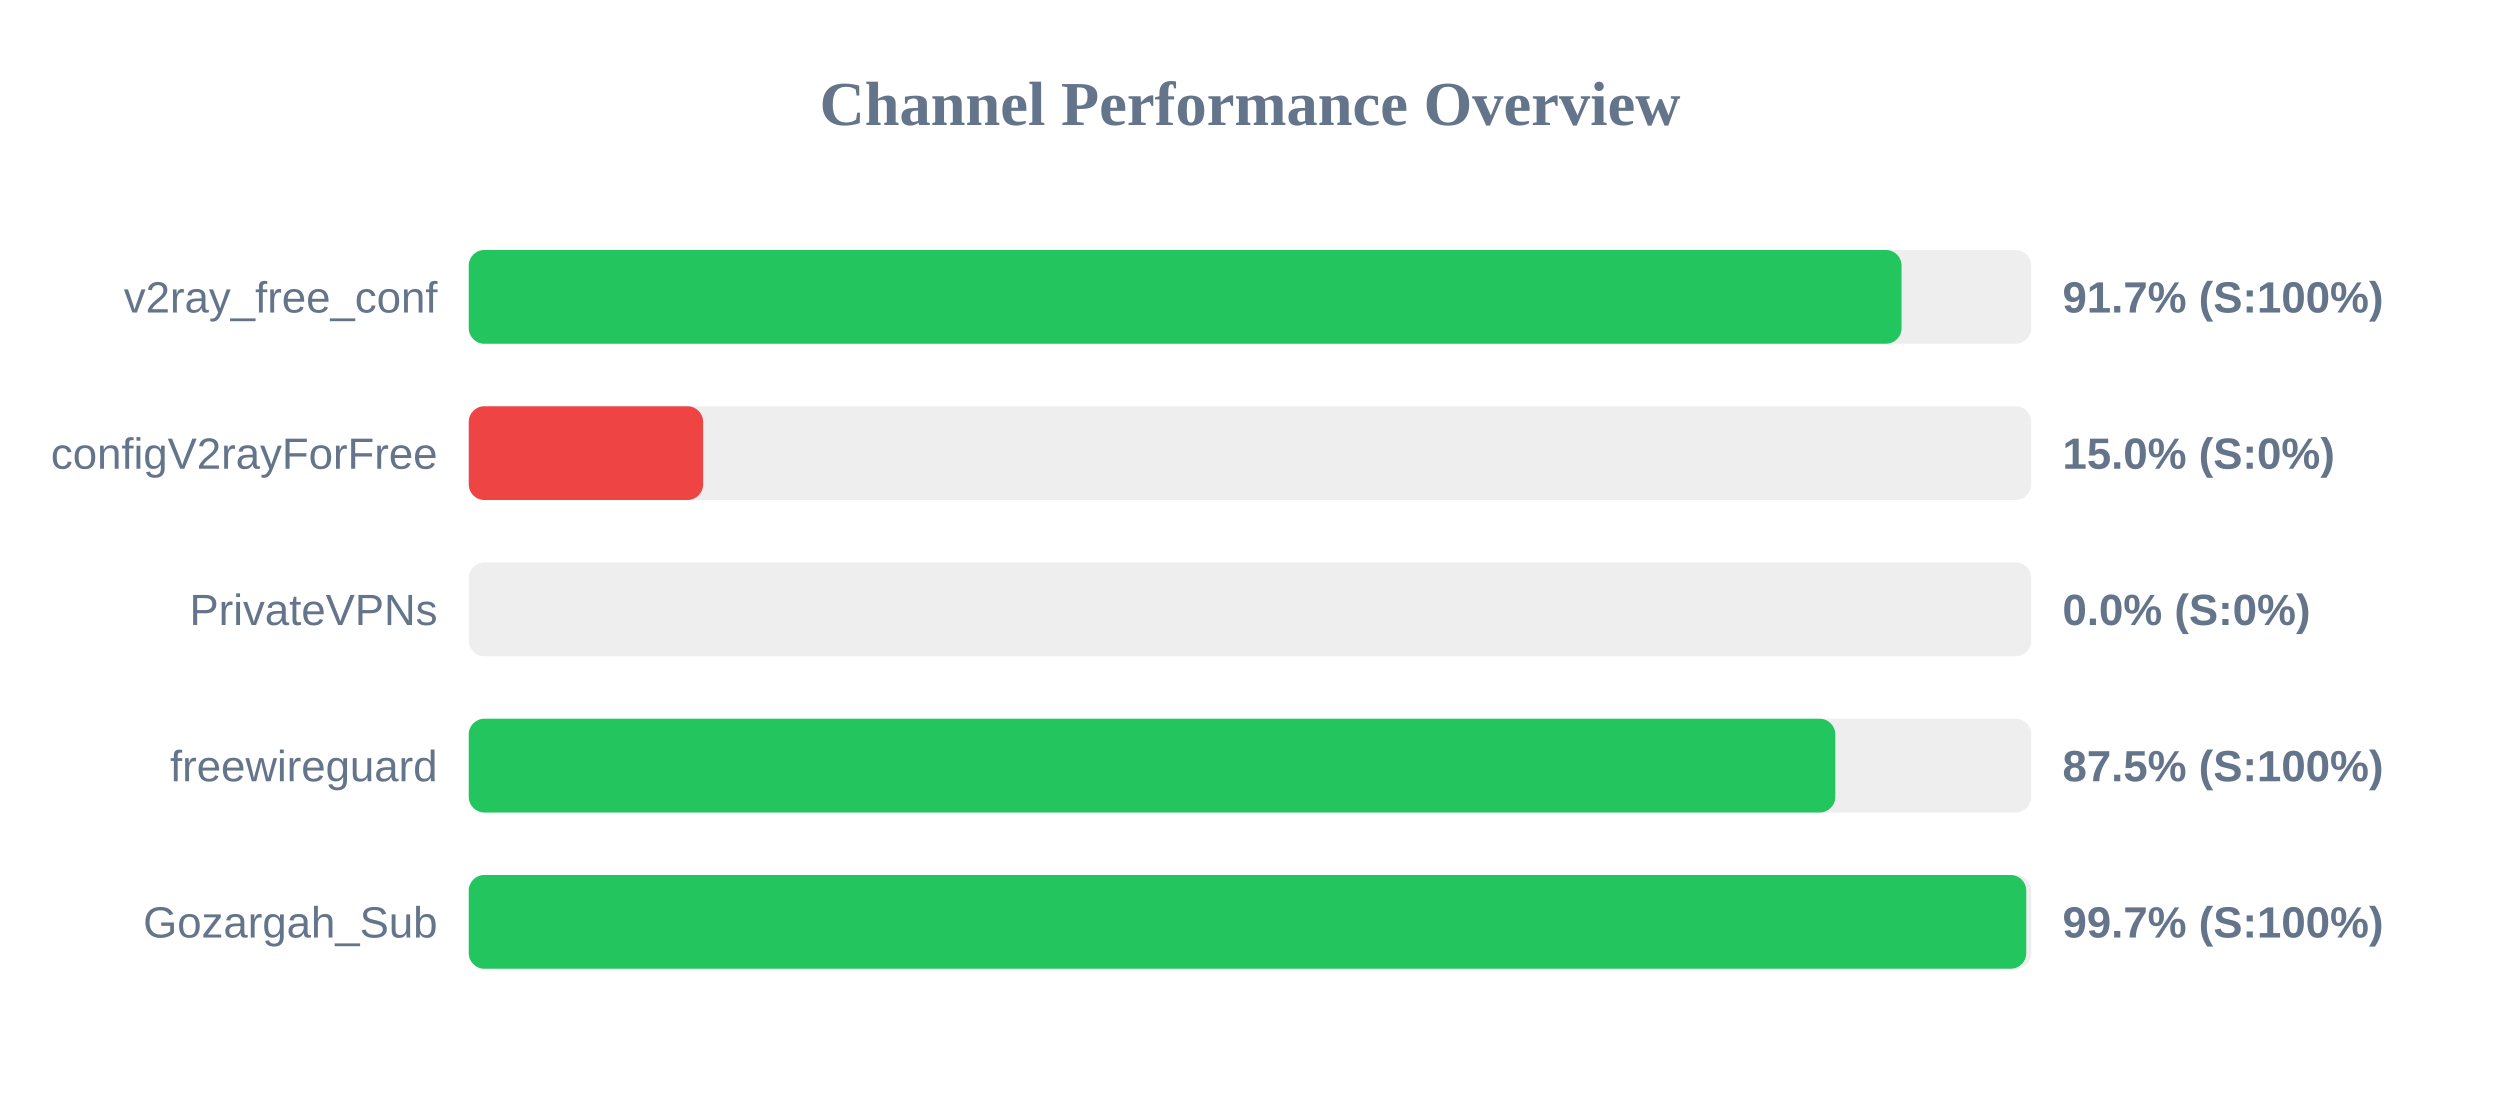
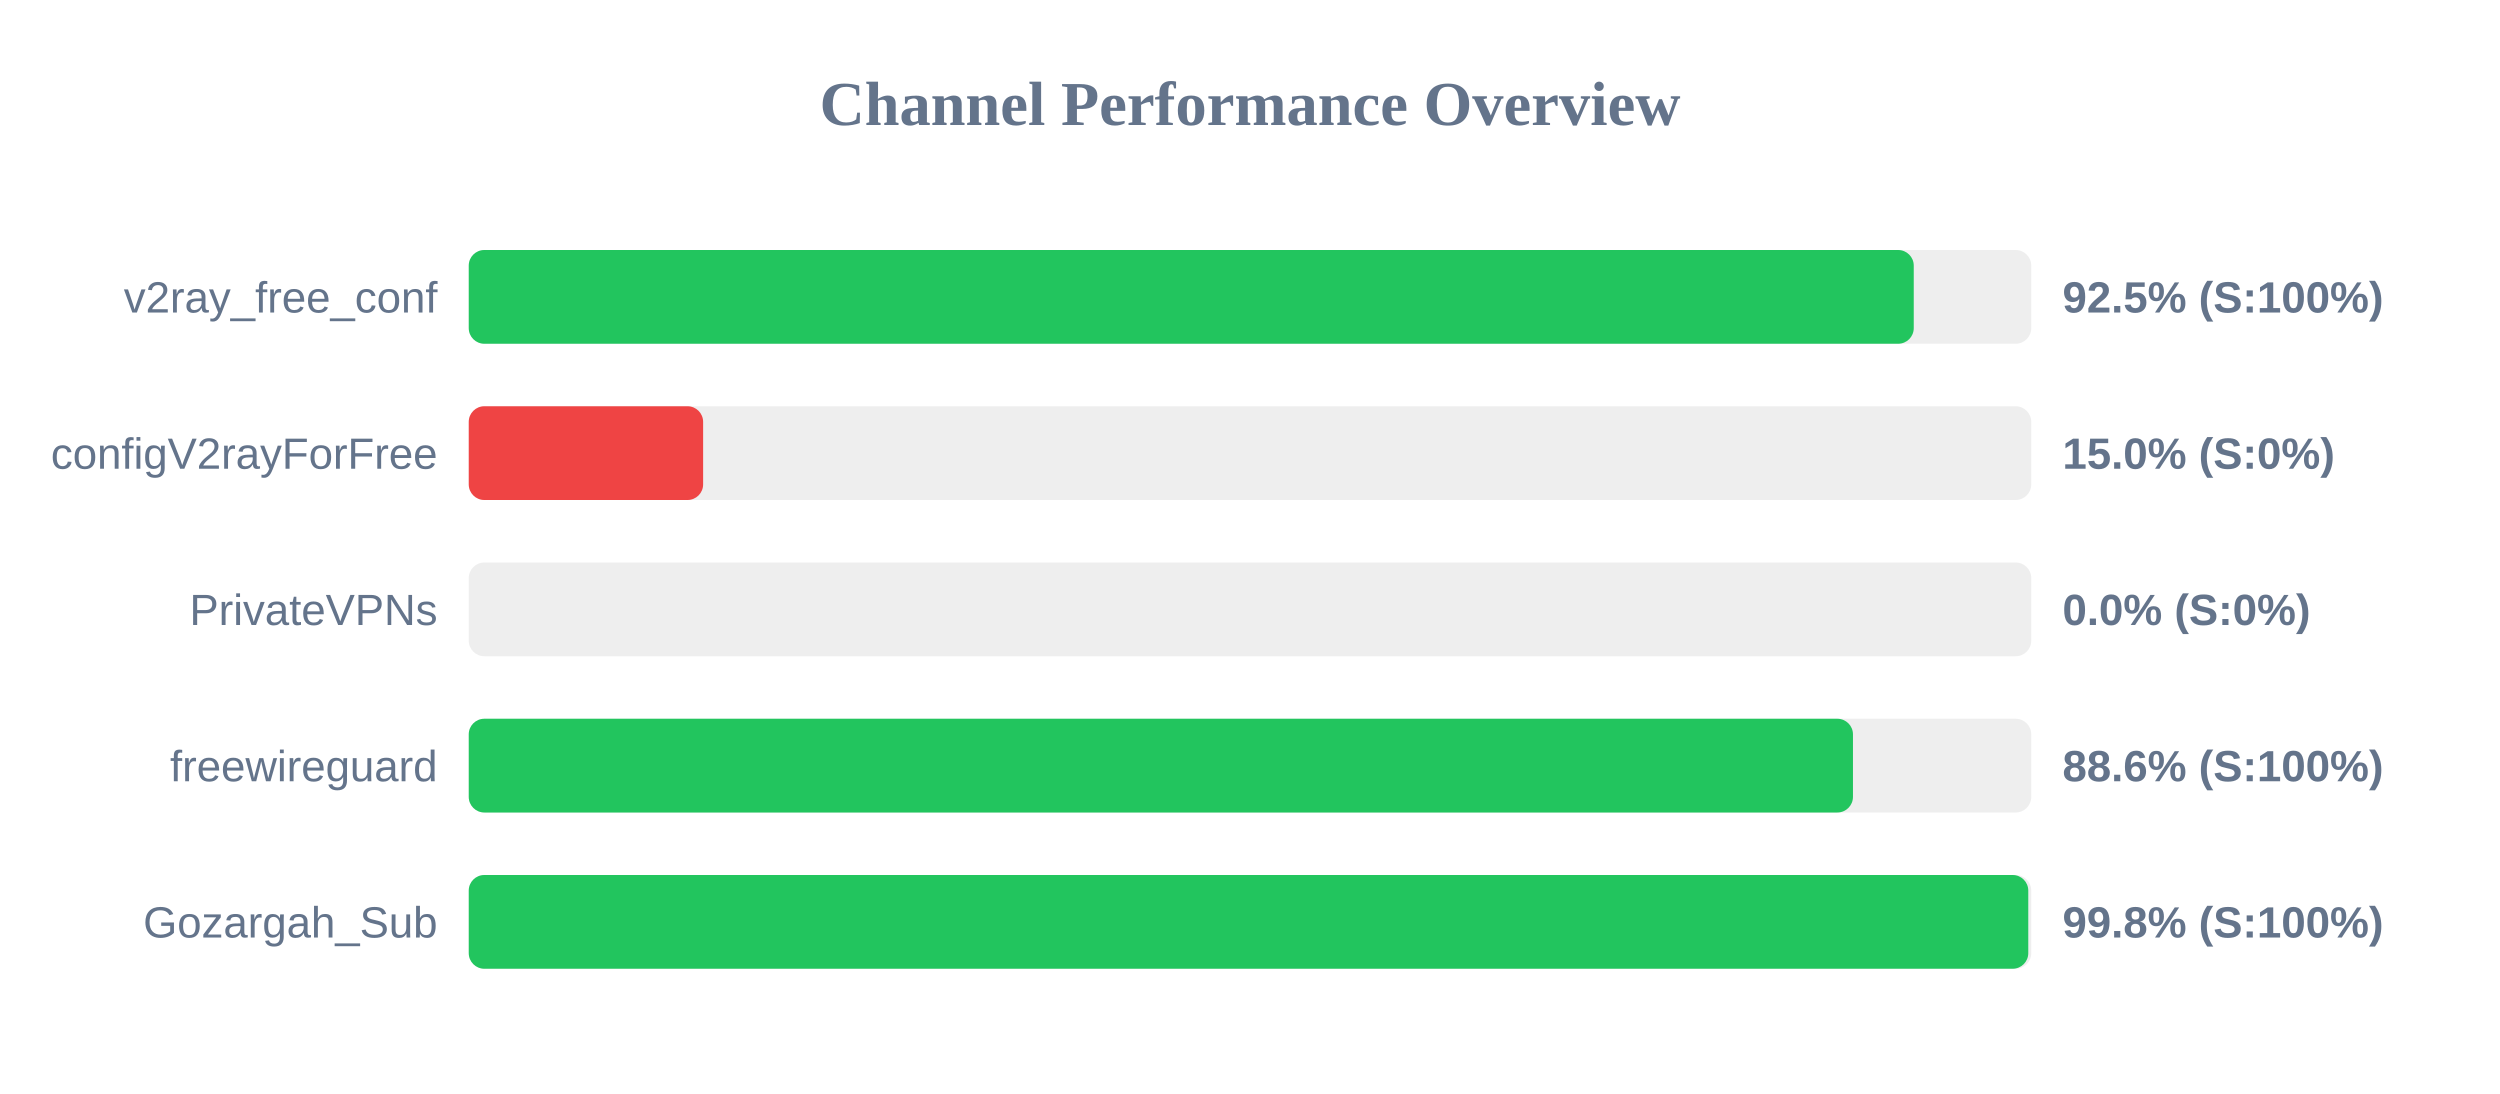
<svg xmlns="http://www.w3.org/2000/svg" width="800" height="350" version="1.1">
  <style>
        .row { font: 14px Arial; fill: #64748b; }
        .score { font: bold 14px Arial; fill: #64748b; }
    </style>
  <text x="400" y="40" text-anchor="middle" font-size="20px" font-weight="bold" fill="#64748b">Channel Performance Overview</text>
  <rect x="150" y="80" width="500" height="30" fill="#eee" rx="5" />
-   <rect x="150" y="80" width="458.5" height="30" fill="#22c55e" rx="5" />
+   <rect x="150" y="80" width="462.4" height="30" fill="#22c55e" rx="5" />
  <text x="140" y="100" text-anchor="end" class="row">v2ray_free_conf</text>
-   <text x="660" y="100" text-anchor="start" class="score">91.7% (S:100%)</text>
+   <text x="660" y="100" text-anchor="start" class="score">92.5% (S:100%)</text>
  <rect x="150" y="130" width="500" height="30" fill="#eee" rx="5" />
  <rect x="150" y="130" width="75.0" height="30" fill="#ef4444" rx="5" />
  <text x="140" y="150" text-anchor="end" class="row">configV2rayForFree</text>
  <text x="660" y="150" text-anchor="start" class="score">15.0% (S:0%)</text>
  <rect x="150" y="180" width="500" height="30" fill="#eee" rx="5" />
  <rect x="150" y="180" width="0.0" height="30" fill="#ef4444" rx="5" />
  <text x="140" y="200" text-anchor="end" class="row">PrivateVPNs</text>
  <text x="660" y="200" text-anchor="start" class="score">0.0% (S:0%)</text>
  <rect x="150" y="230" width="500" height="30" fill="#eee" rx="5" />
-   <rect x="150" y="230" width="437.3" height="30" fill="#22c55e" rx="5" />
+   <rect x="150" y="230" width="442.95" height="30" fill="#22c55e" rx="5" />
  <text x="140" y="250" text-anchor="end" class="row">freewireguard</text>
-   <text x="660" y="250" text-anchor="start" class="score">87.5% (S:100%)</text>
+   <text x="660" y="250" text-anchor="start" class="score">88.6% (S:100%)</text>
  <rect x="150" y="280" width="500" height="30" fill="#eee" rx="5" />
-   <rect x="150" y="280" width="498.4" height="30" fill="#22c55e" rx="5" />
+   <rect x="150" y="280" width="499.05" height="30" fill="#22c55e" rx="5" />
  <text x="140" y="300" text-anchor="end" class="row">Gozargah_Sub</text>
-   <text x="660" y="300" text-anchor="start" class="score">99.7% (S:100%)</text>
+   <text x="660" y="300" text-anchor="start" class="score">99.8% (S:100%)</text>
</svg>
